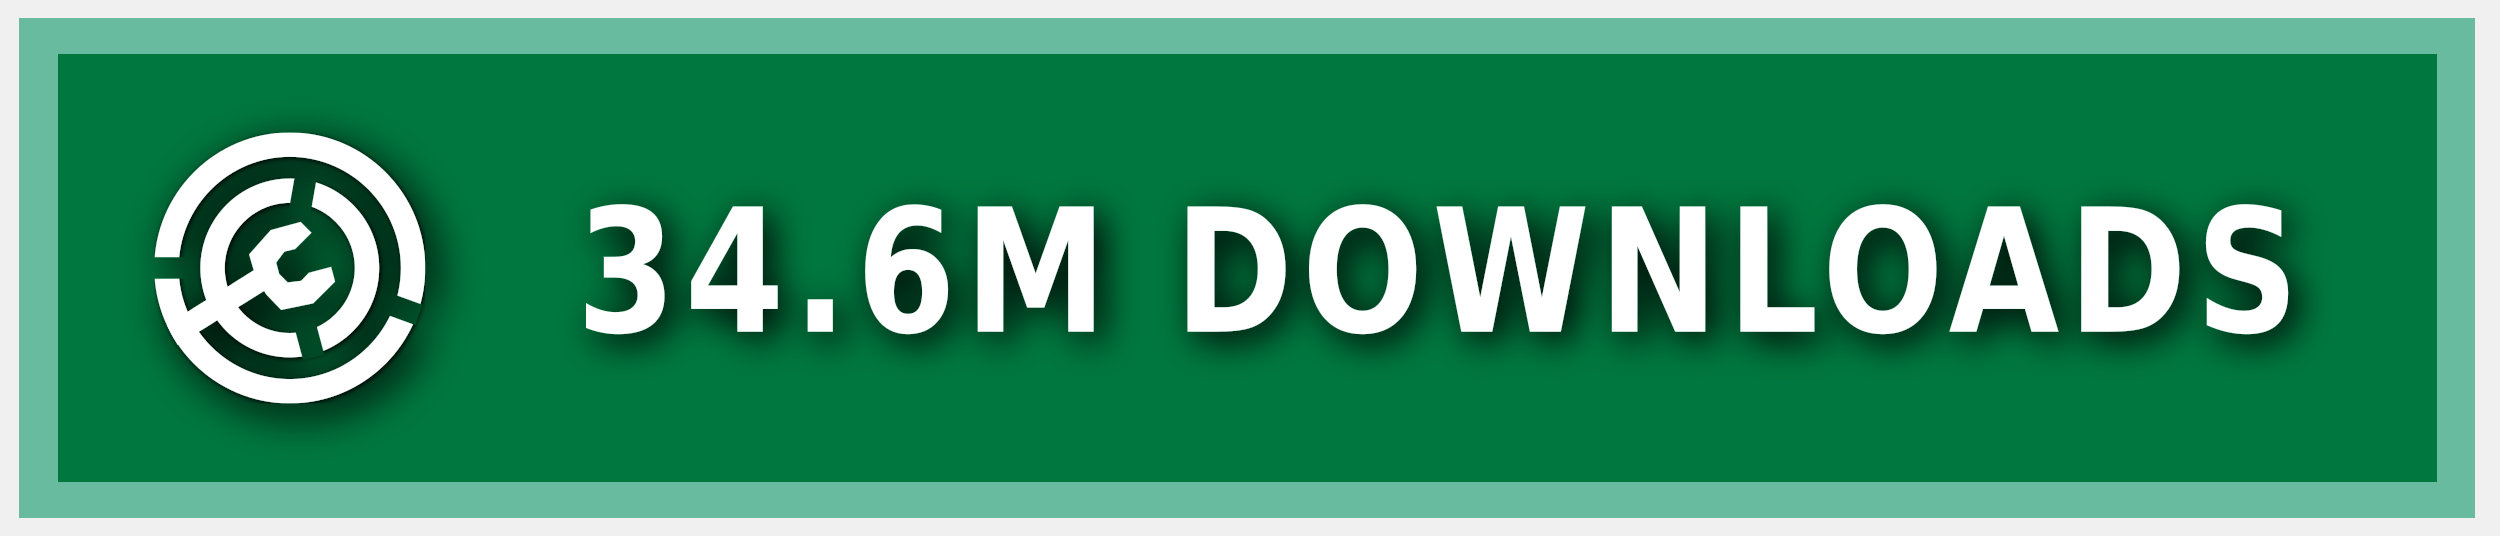
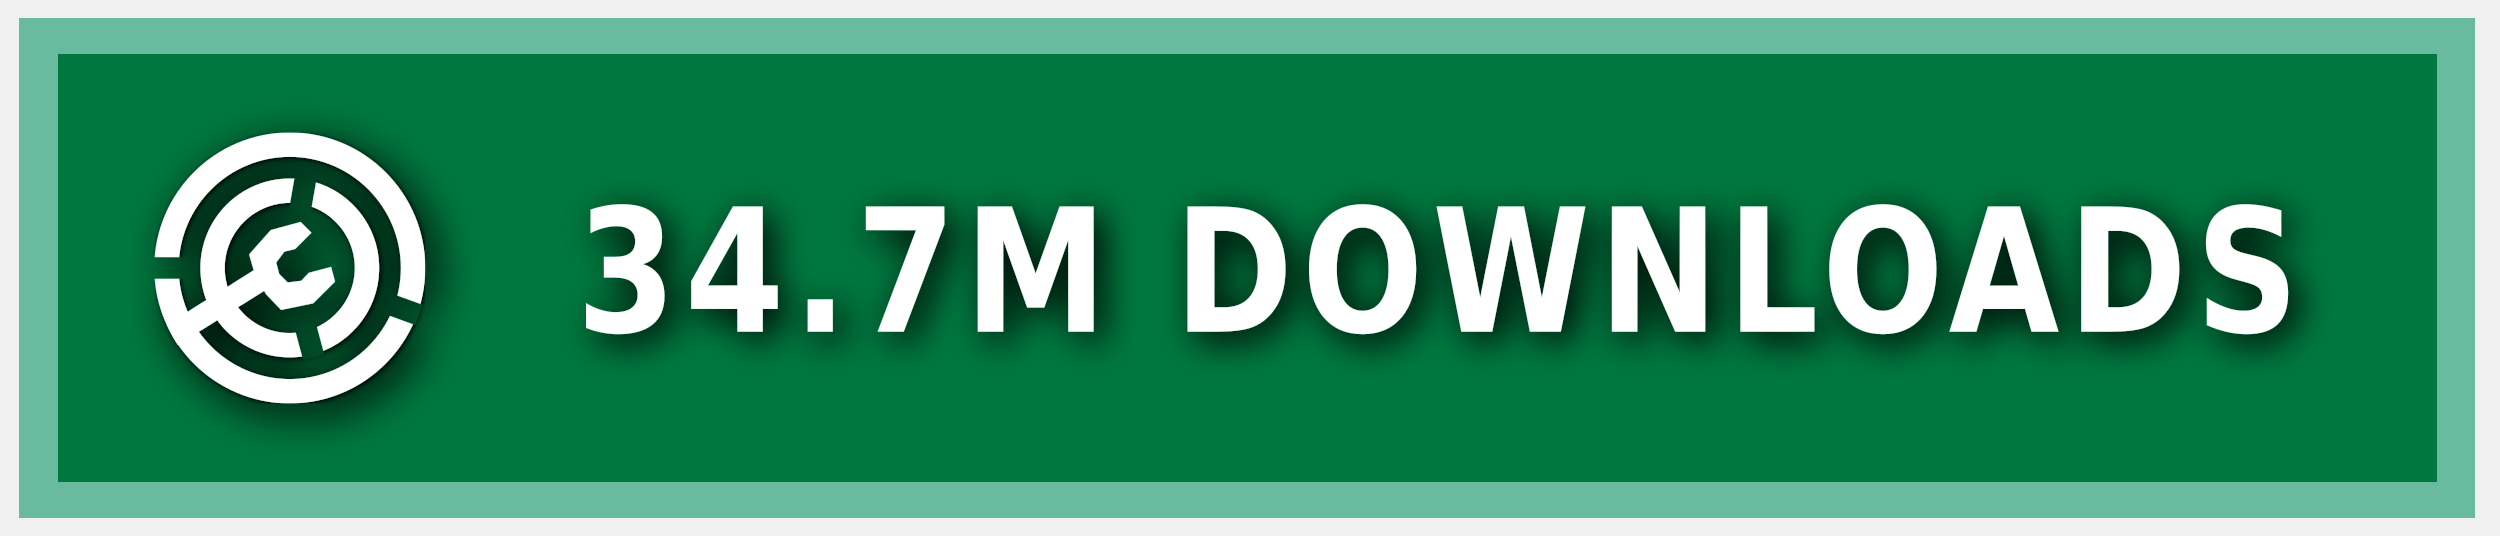
<svg xmlns="http://www.w3.org/2000/svg" xmlns:ns1="https://boxy-svg.com" width="140" height="30" role="img" aria-label="MODRINTH">
  <style> g:not(.noshadow) { filter: drop-shadow(0.5px 0.5px 1.0px black); } </style>
  <defs>
    <ns1:guide x="121.656" y="10.118" angle="90" />
    <ns1:guide x="127.198" y="17.628" angle="90" />
    <ns1:guide x="8.199" y="-3.08" angle="0" />
    <ns1:guide x="20.449" y="-4.101" angle="0" />
    <ns1:guide x="121.656" y="10.118" angle="90" />
    <ns1:guide x="127.198" y="17.628" angle="90" />
    <ns1:guide x="8.199" y="-3.08" angle="0" />
    <ns1:guide x="20.449" y="-4.101" angle="0" />
  </defs>
  <g class="noshadow" shape-rendering="crispEdges" style="" transform="matrix(1.074564, 0, 0, 1, 0, 0)">
    <rect x="1" y="1" width="128" height="28" style="fill: #00954E;" />
    <rect x="1" y="1" width="128" height="28" style="fill: rgba(0, 0, 0, 0.2);" />
    <rect x="2" y="2" width="126" height="26" style="fill: none; stroke-width:2px; stroke: rgba(211, 255, 255, 0.5);" />
  </g>
  <g fill-rule="evenodd" stroke-linejoin="round" stroke-miterlimit="1.5" clip-rule="evenodd" transform="matrix(1.2, 0, 0, 1.2, -1.2, -1.5)">
    <path fill="none" d="M 8.199 7.432 L 20.846 7.432 L 20.846 20.079 L 8.199 20.079 L 8.199 7.432 Z" style="" />
    <g clip-path="url(#a)" transform="matrix(0.126469, 0, 0, 0.126469, 8.198999, 7.431019)" style="">
      <path fill="#ffffff" d="M50 17c18.207 0 32.988 14.787 32.988 33S68.207 83 50 83 17.012 68.213 17.012 50 31.793 17 50 17Zm0 9c13.24 0 23.988 10.755 23.988 24S63.24 74 50 74 26.012 63.245 26.012 50 36.76 26 50 26Z" />
    </g>
    <g clip-path="url(#b)" transform="matrix(0.126469, 0, 0, 0.126469, 8.198999, 7.431019)" style="">
      <path fill="#ffffff" d="M50 0c27.596 0 50 22.404 50 50s-22.404 50-50 50S0 77.596 0 50 22.404 0 50 0Zm0 9c22.629 0 41 18.371 41 41S72.629 91 50 91 9 72.629 9 50 27.371 9 50 9Z" />
    </g>
    <g class="noshadow" clip-path="url(#c)" transform="matrix(0.112383, 0, 0, 0.122032, 8.268063, 7.737635)" style="">
      <path fill="none" stroke="#ffffff" stroke-width="9" d="M 50 50 L 5.171 75.882" />
    </g>
    <path fill="#ffffff" d="M 12.909 14.103 L 12.625 13.123 L 13.637 11.985 L 15.028 11.605 L 15.534 12.111 L 14.775 12.87 L 14.269 12.996 L 13.89 13.502 L 14.032 14.038 L 14.425 14.429 L 15.053 14.354 L 15.415 13.979 L 16.452 13.701 L 16.637 14.392 L 15.613 15.407 L 14.121 15.714 L 13.415 14.979 L 12.909 14.103 Z" style="" />
    <clipPath id="clip-1">
      <path d="M50 0c27.596 0 50 22.404 50 50s-22.404 50-50 50S0 77.596 0 50 22.404 0 50 0Zm0 39.549c5.768 0 10.451 4.683 10.451 10.451 0 5.768-4.683 10.451-10.451 10.451-5.768 0-10.451-4.683-10.451-10.451 0-5.768 4.683-10.451 10.451-10.451Z" />
    </clipPath>
    <g class="noshadow" clip-path="url(#clip-1)" transform="matrix(0.064459, 0.010209, -0.018807, 0.118741, -9.215255, -61.72825)" style="transform-origin: 27.985px 74.177px;">
      <path fill="none" stroke="#ffffff" stroke-width="9" d="M 49.29 67.75 L 6.679 80.603" style="" />
    </g>
  </g>
  <g>
    <clipPath id="a">
      <path fill-rule="evenodd" stroke-linejoin="round" stroke-miterlimit="1.5" clip-rule="evenodd" d="M100 0H0v100h100V0ZM46.002 49.295l.076 1.757 8.83 32.963 7.843-2.102-8.596-32.094 5.804-32.932-7.997-1.41-5.96 33.818Z" />
    </clipPath>
    <clipPath id="b">
      <path d="M0 0v46h50l1.368.241L99 63.578l-2.736 7.517L49.295 54H0v46h100V0H0Z" />
    </clipPath>
    <clipPath id="c">
      <path d="M50 0c27.596 0 50 22.404 50 50s-22.404 50-50 50S0 77.596 0 50 22.404 0 50 0Zm0 39.549c5.768 0 10.451 4.683 10.451 10.451 0 5.768-4.683 10.451-10.451 10.451-5.768 0-10.451-4.683-10.451-10.451 0-5.768 4.683-10.451 10.451-10.451Z" />
    </clipPath>
  </g>
  <g fill="#fff" text-anchor="middle" font-family="Verdana,Geneva,DejaVu Sans,sans-serif" text-rendering="geometricPrecision" font-size="100" transform="matrix(1, 0, 0, 1, 13, 0)">
-     <text style="font-size: 80px; font-weight: 700; white-space: pre;" transform="matrix(0.1, 0, 0, 0.120296, 0, -3.678133)" x="675" y="185" letter-spacing="5">34.6M DOWNLOADS</text>
+     <text style="font-size: 80px; font-weight: 700; white-space: pre;" transform="matrix(0.1, 0, 0, 0.120296, 0, -3.678133)" x="675" y="185" letter-spacing="5">34.7M DOWNLOADS</text>
  </g>
</svg>
